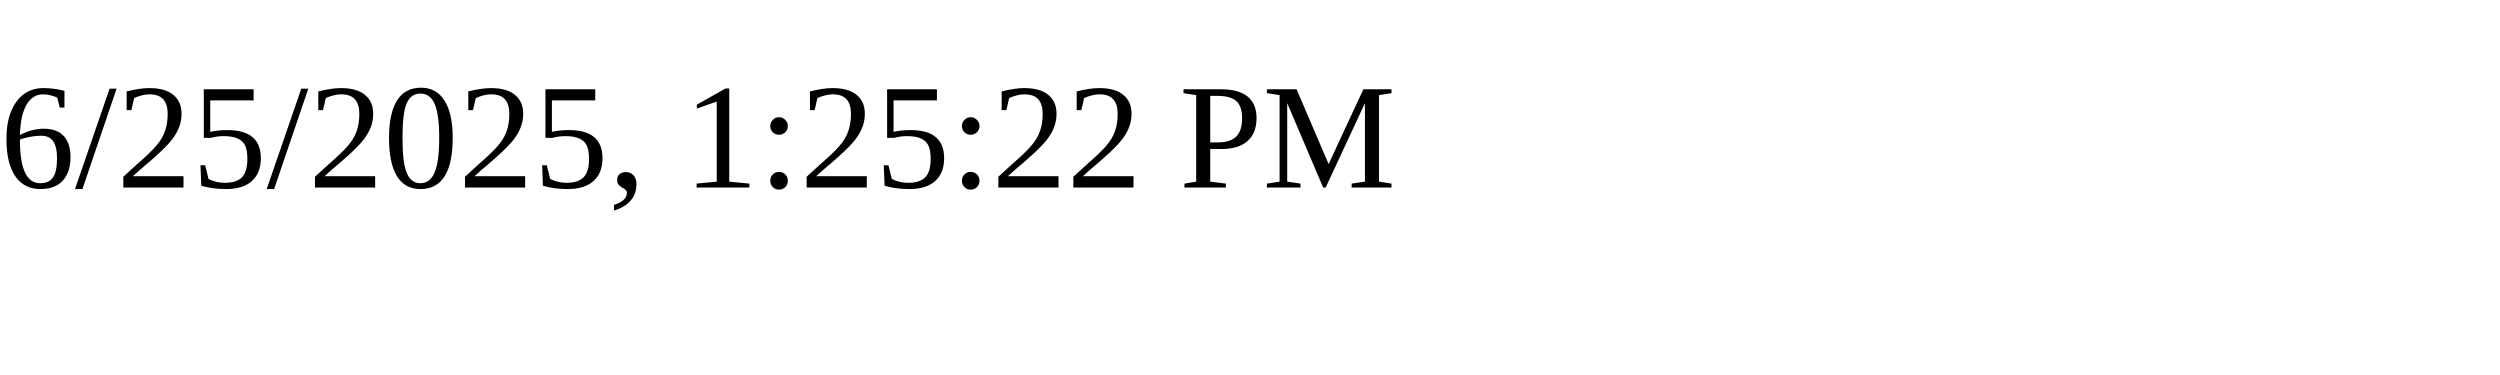
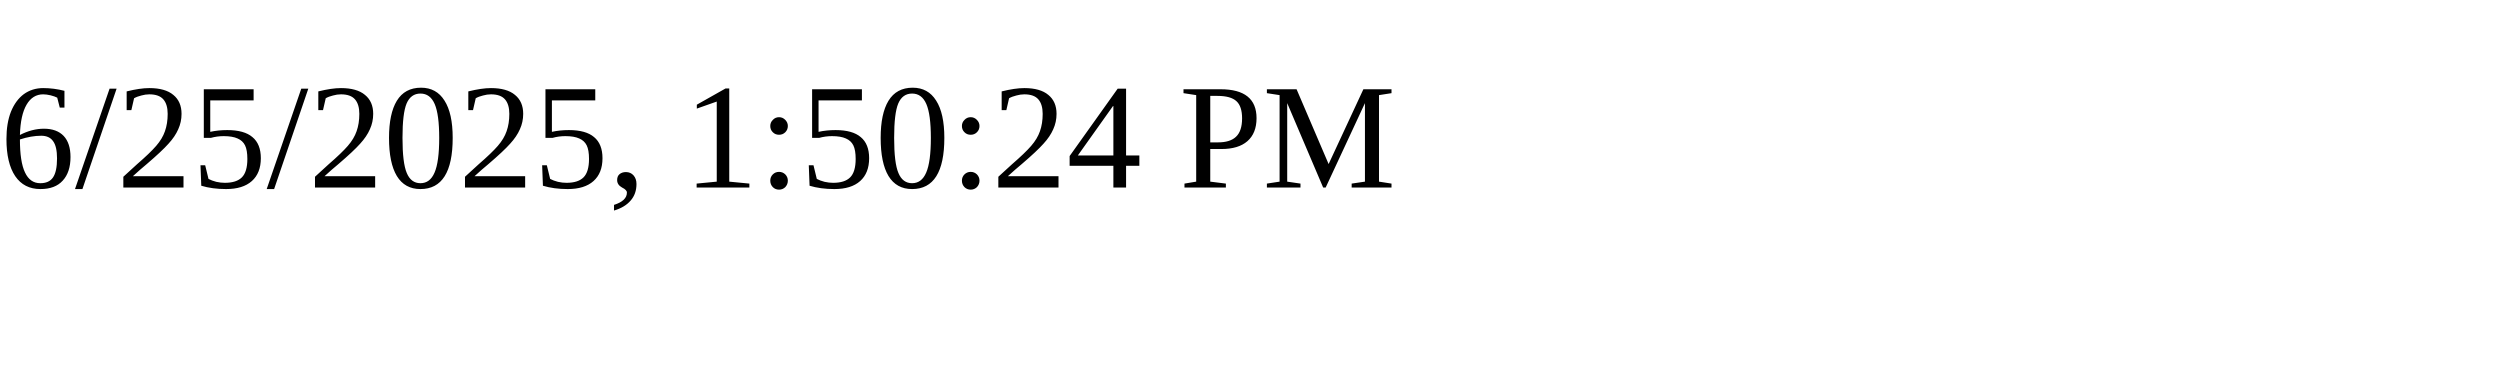
<svg xmlns="http://www.w3.org/2000/svg" height="30" width="200">
-   <text x="0" y="15">6/25/2025, 1:25:22 PM</text>
+   <text x="0" y="15">6/25/2025, 1:50:24 PM</text>
</svg>
